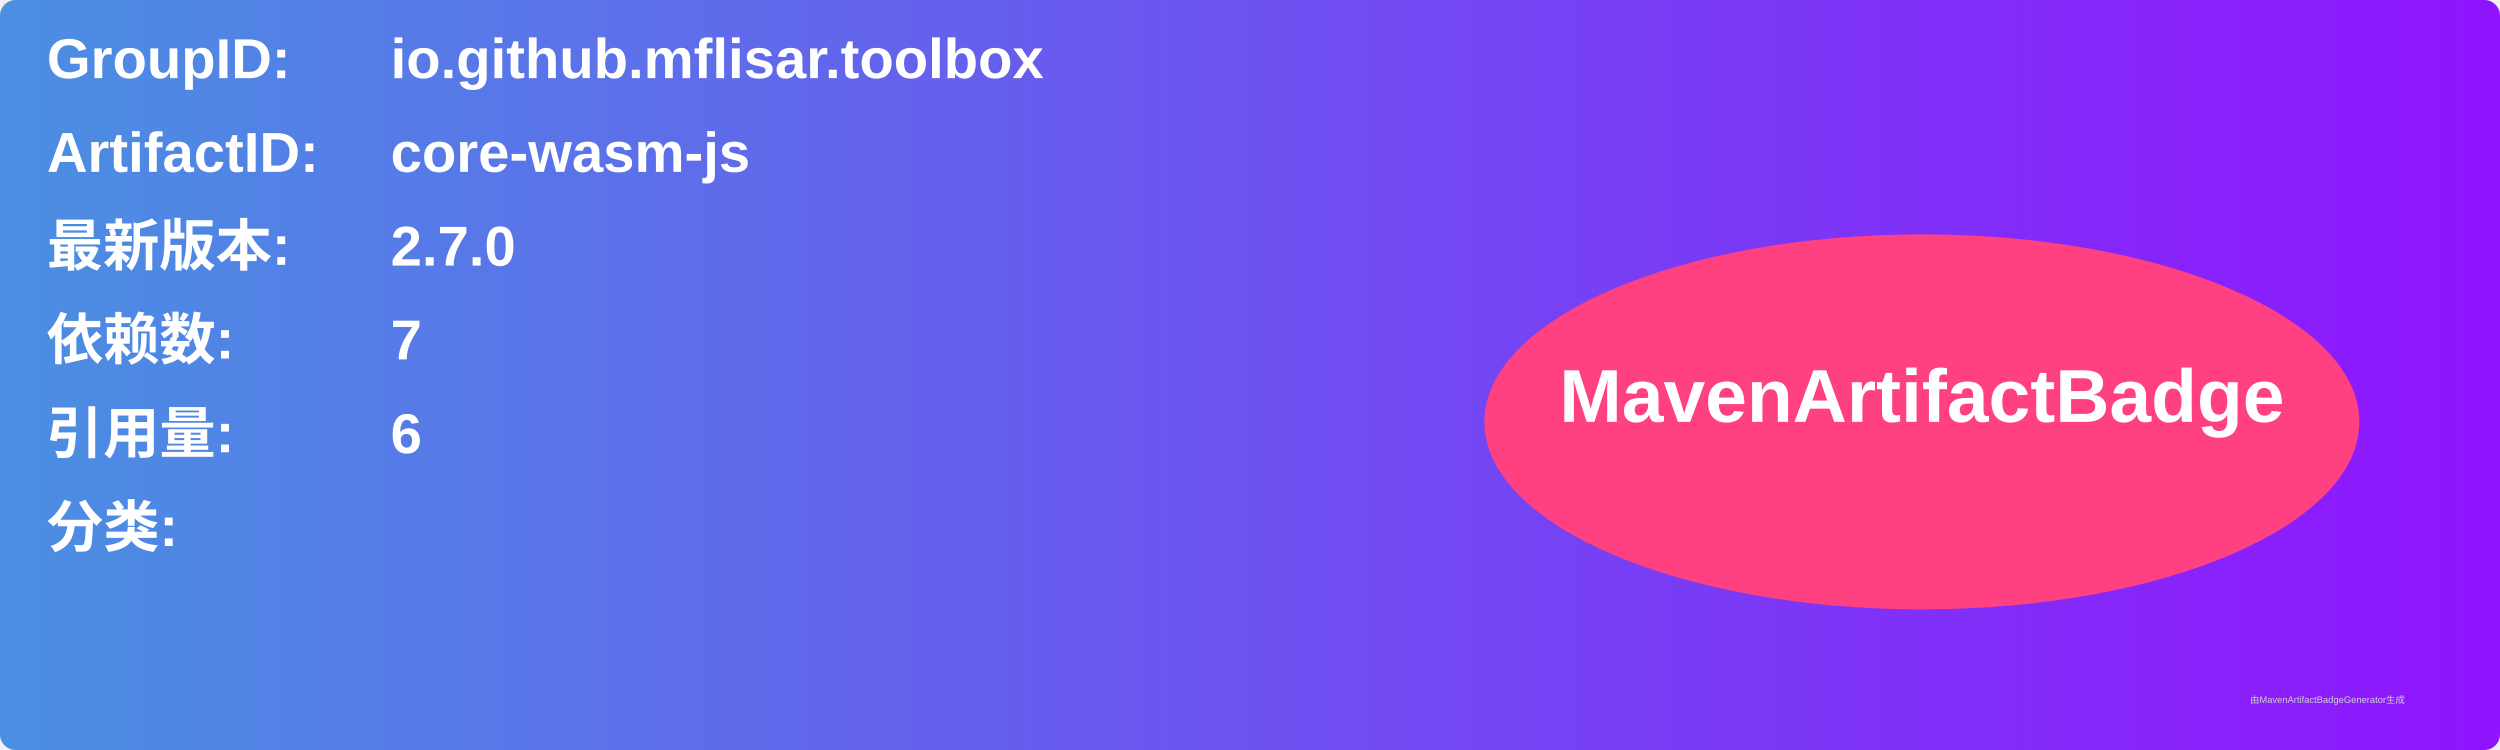
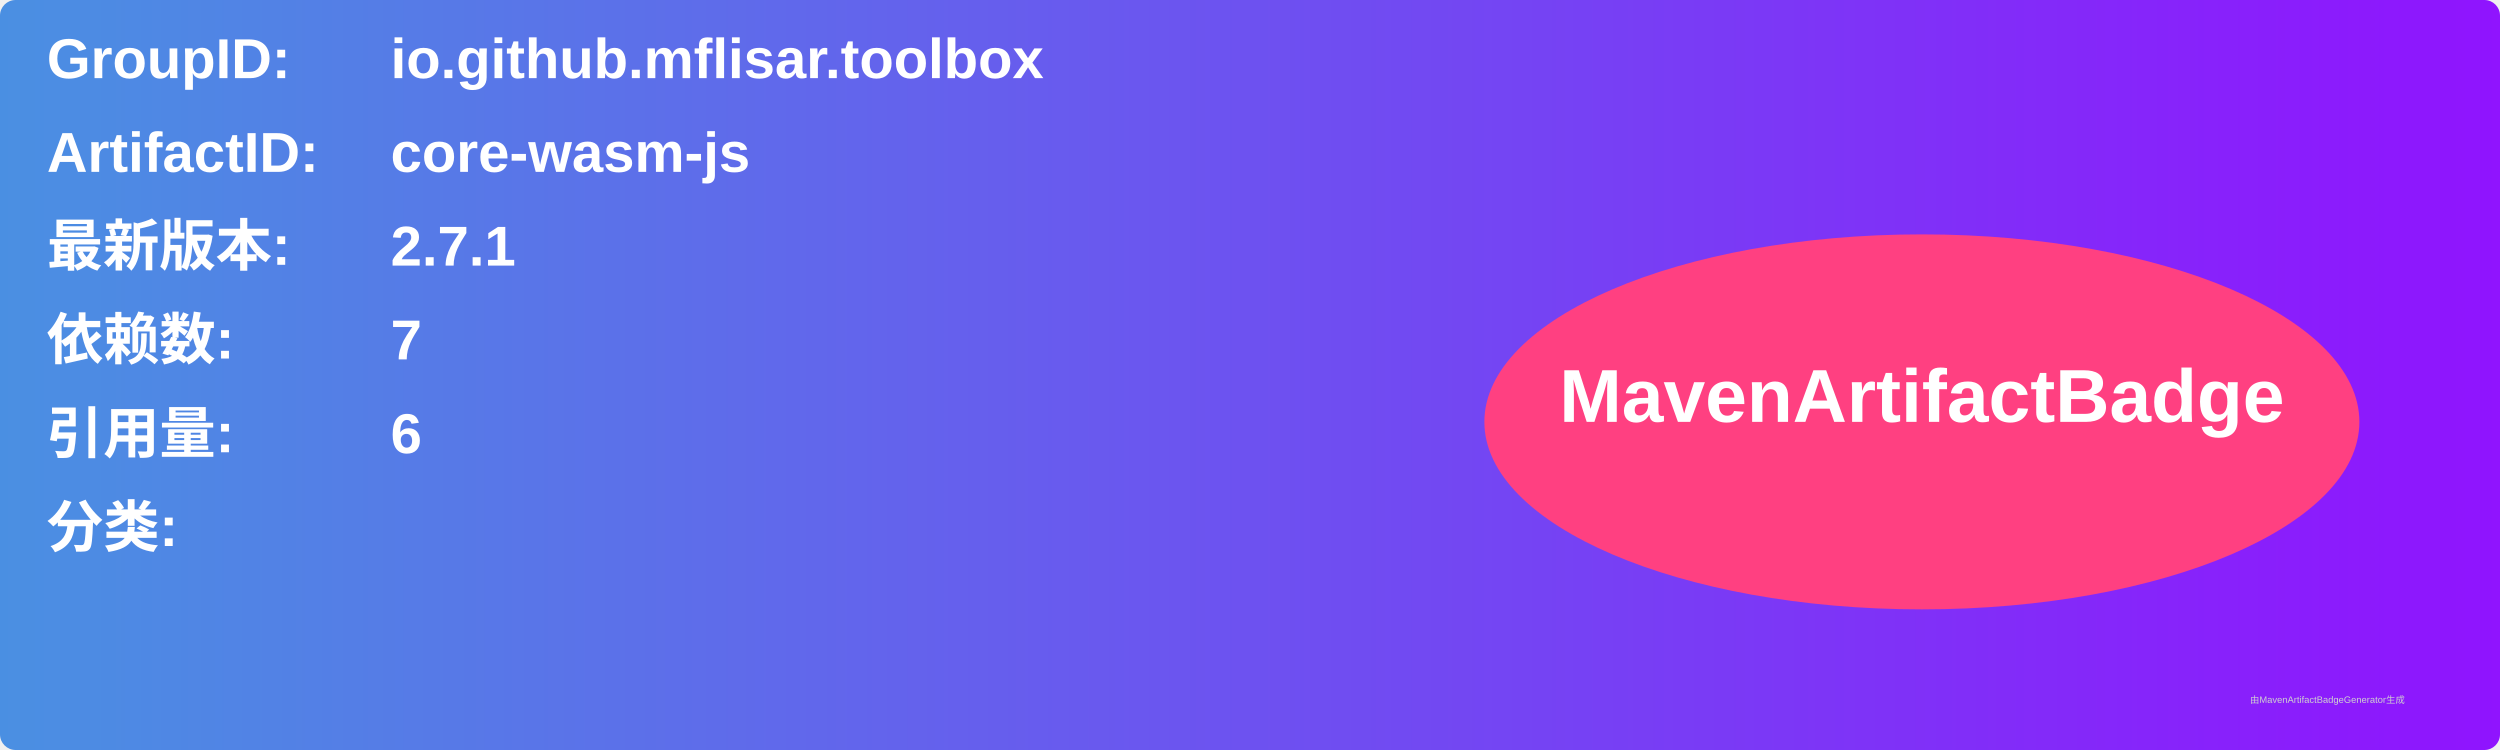
<svg xmlns="http://www.w3.org/2000/svg" width="800" height="240" viewBox="0 0 800 240">
  <linearGradient id="grad" x1="0%" y1="0%" x2="100%" y2="0%">
    <stop offset="0%" stop-color="#4a90e2" />
    <stop offset="100%" stop-color="#9013fe" />
  </linearGradient>
  <rect width="100%" height="100%" rx="5" ry="5" fill="url(#grad)" />
  <g transform="translate(15, 15)">
    <text x="0" y="10" font-family="Arial" font-size="18" fill="white" font-weight="bold" width="260">GroupID:</text>
    <text x="110" y="10" font-family="Arial" font-size="18" fill="white" font-weight="bold" width="460">io.github.mflisar.toolbox</text>
    <text x="0" y="40" font-family="Arial" font-size="18" fill="white" font-weight="bold" width="260">ArtifactID:</text>
    <text x="110" y="40" font-family="Arial" font-size="18" fill="white" font-weight="bold" width="460">core-wasm-js</text>
    <text x="0" y="70" font-family="Arial" font-size="18" fill="white" font-weight="bold">最新版本:</text>
    <text x="110" y="70" font-family="Arial" font-size="18" fill="white" font-weight="bold">
-       <tspan font-weight="bold">2.7.0</tspan>
+       <tspan font-weight="bold">2.7.1</tspan>
    </text>
    <text x="0" y="100" font-family="Arial" font-size="18" fill="white" font-weight="bold">依赖数: </text>
    <text x="110" y="100" font-family="Arial" font-size="18" fill="white">
      <tspan font-weight="bold">7</tspan>
    </text>
    <text x="0" y="130" font-family="Arial" font-size="18" fill="white" font-weight="bold">引用量: </text>
    <text x="110" y="130" font-family="Arial" font-size="18" fill="white">
      <tspan font-weight="bold">6</tspan>
    </text>
    <text x="0" y="160" font-family="Arial" font-size="18" fill="white" font-weight="bold">分类:</text>
    <text x="10" y="190" font-family="Arial" font-size="10" fill="white">
      <tspan font-weight="bold" />
    </text>
    <ellipse cx="600" cy="120" rx="140" ry="60" fill="#ff4081" />
    <text x="600" y="120" text-anchor="middle" font-family="Arial" font-size="24" fill="white" font-weight="bold">MavenArtifactBadge</text>
  </g>
  <text x="720" y="225" font-family="Arial" font-size="3" fill="#d0d0d0">由MavenArtifactBadgeGenerator生成</text>
</svg>
